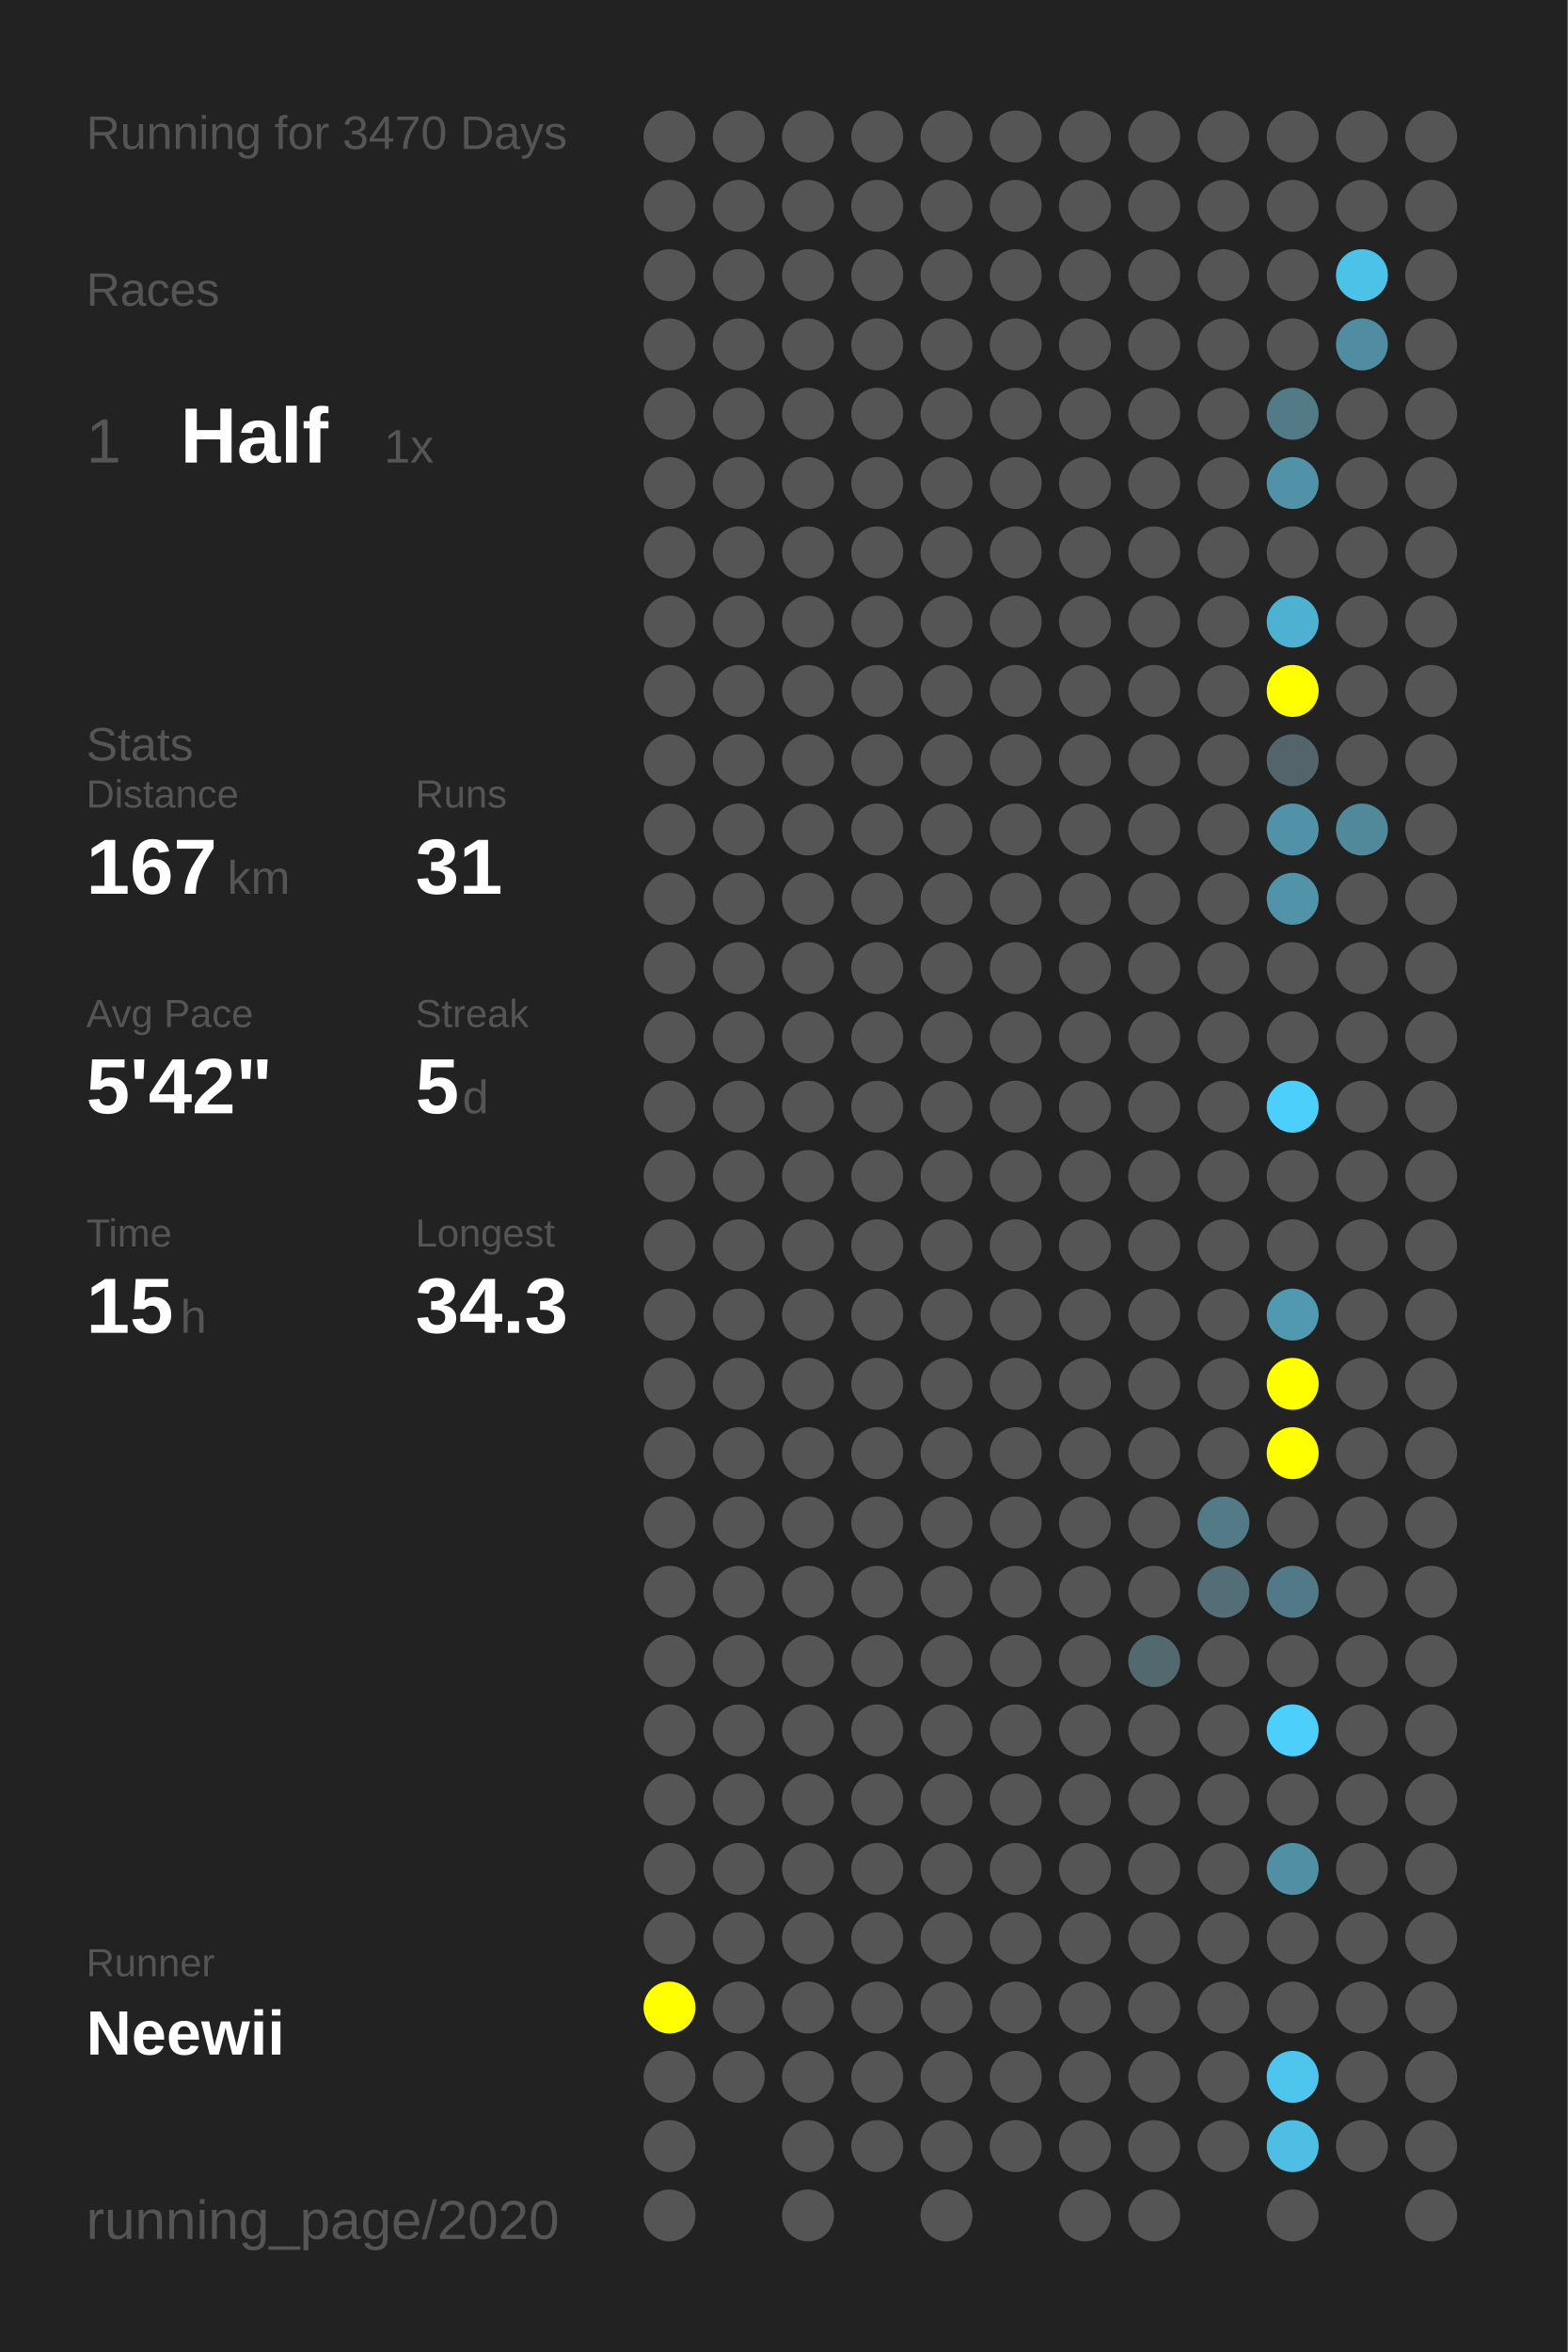
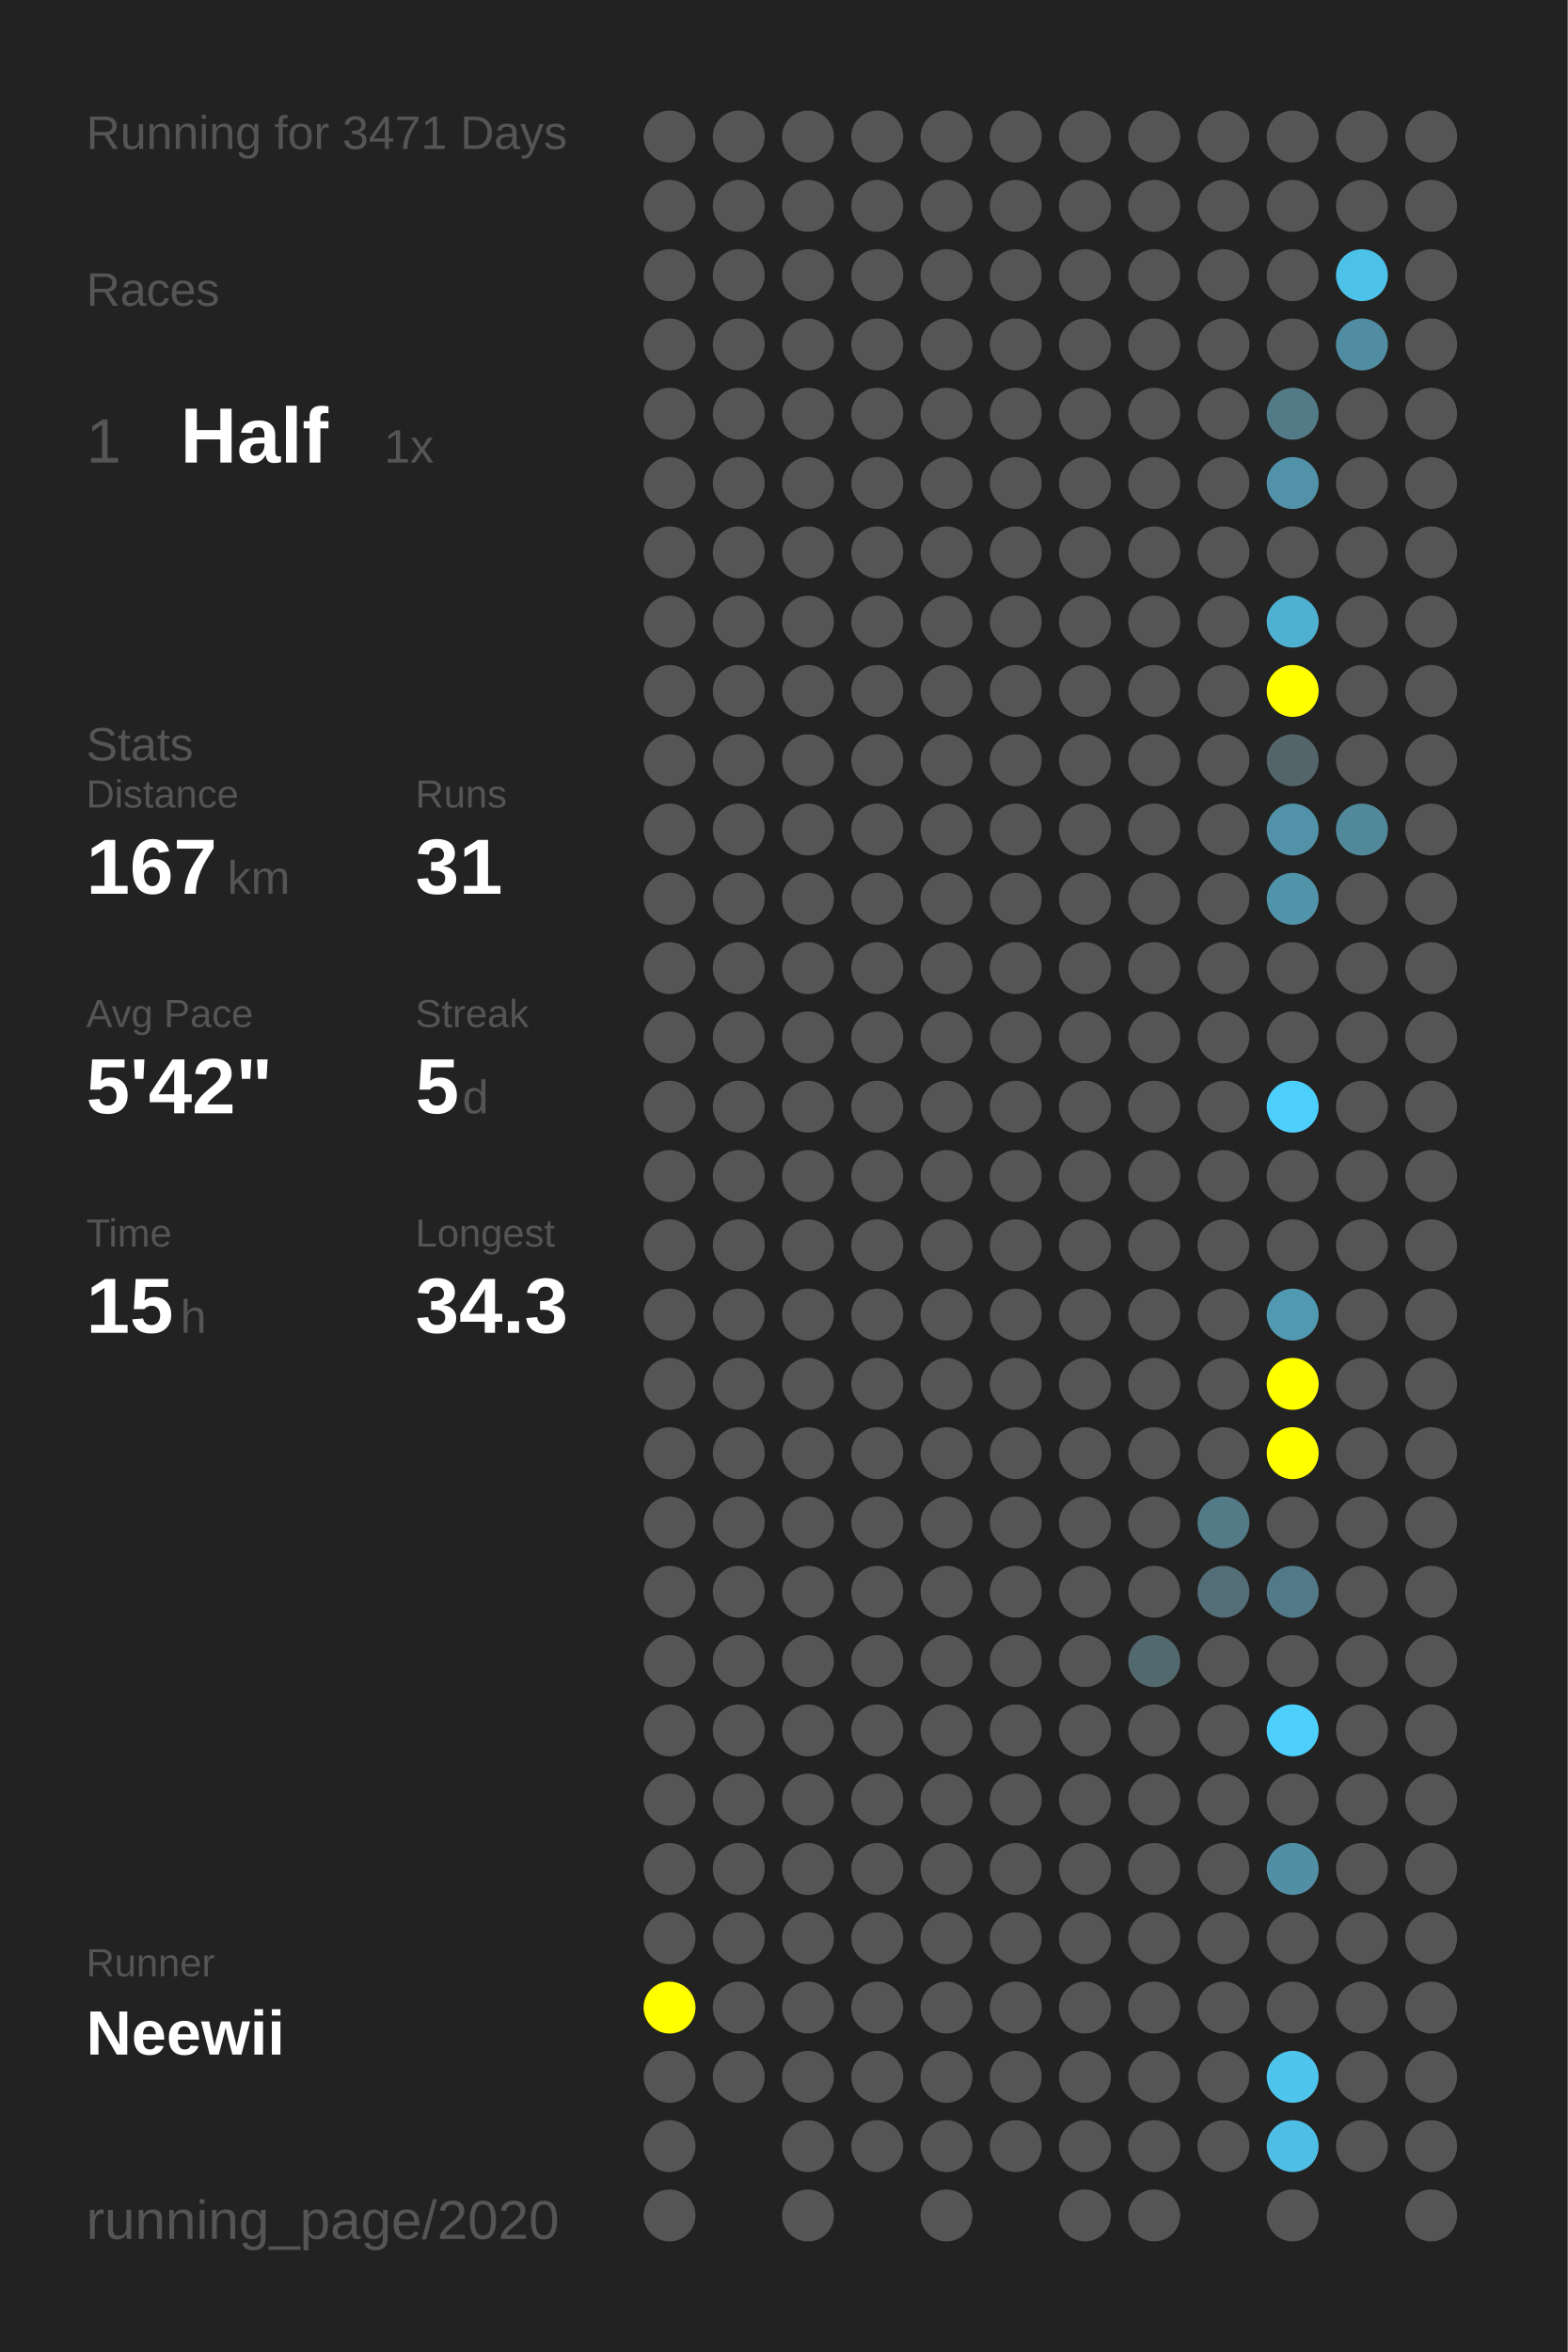
<svg xmlns="http://www.w3.org/2000/svg" baseProfile="full" height="300mm" version="1.1" viewBox="0,0,200,300" width="200mm">
  <defs />
  <rect fill="#222222" height="300" width="200" x="0" y="0" />
-   <text fill="#555555" style="font-size:6px; font-family:Arial;" x="11" y="19">Running for 3470 Days</text>
+   <text fill="#555555" style="font-size:6px; font-family:Arial;" x="11" y="19">Running for 3471 Days</text>
  <text fill="#555555" style="font-size:6px; font-family:Arial;" x="11" y="39">Races</text>
  <text fill="#555555" style="font-size:8px; font-family:Arial;" x="11" y="59">1</text>
  <text fill="#FFFFFF" style="font-size:10px; font-family:Arial; font-weight:bold;" x="23" y="59">Half</text>
  <text fill="#555555" style="font-size:6px; font-family:Arial;" x="49" y="59">1x</text>
  <text fill="#555555" style="font-size:6px; font-family:Arial;" x="11" y="97">Stats</text>
  <text fill="#555555" style="font-size:5px; font-family:Arial;" x="11" y="103">Distance</text>
  <text fill="#FFFFFF" style="font-size:10px; font-family:Arial; font-weight:bold;" x="11" y="114">167</text>
  <text fill="#555555" style="font-size:6px; font-family:Arial;" x="29" y="114">km</text>
  <text fill="#555555" style="font-size:5px; font-family:Arial;" x="53" y="103">Runs</text>
  <text fill="#FFFFFF" style="font-size:10px; font-family:Arial; font-weight:bold;" x="53" y="114">31</text>
  <text fill="#555555" style="font-size:5px; font-family:Arial;" x="11" y="131">Avg Pace</text>
  <text fill="#FFFFFF" style="font-size:10px; font-family:Arial; font-weight:bold;" x="11" y="142">5'42"</text>
  <text fill="#555555" style="font-size:5px; font-family:Arial;" x="53" y="131">Streak</text>
  <text fill="#FFFFFF" style="font-size:10px; font-family:Arial; font-weight:bold;" x="53" y="142">5</text>
  <text fill="#555555" style="font-size:6px; font-family:Arial;" x="59" y="142">d</text>
  <text fill="#555555" style="font-size:5px; font-family:Arial;" x="11" y="159">Time</text>
  <text fill="#FFFFFF" style="font-size:10px; font-family:Arial; font-weight:bold;" x="11" y="170">15</text>
  <text fill="#555555" style="font-size:6px; font-family:Arial;" x="23" y="170">h</text>
  <text fill="#555555" style="font-size:5px; font-family:Arial;" x="53" y="159">Longest</text>
  <text fill="#FFFFFF" style="font-size:10px; font-family:Arial; font-weight:bold;" x="53" y="170">34.3</text>
  <text fill="#555555" style="font-size:5px; font-family:Arial;" x="11" y="252.065">Runner</text>
  <text fill="#FFFFFF" style="font-size:8px; font-family:Arial; font-weight:bold;" x="11" y="262.065">Neewii</text>
  <text fill="#555555" style="font-size:7px; font-family:Arial;" x="11" y="285.581">running_page/2020</text>
  <circle cx="85.417" cy="17.419" fill="#555555" r="3.312" />
  <circle cx="85.417" cy="26.258" fill="#555555" r="3.312" />
  <circle cx="85.417" cy="35.097" fill="#555555" r="3.312" />
  <circle cx="85.417" cy="43.935" fill="#555555" r="3.312" />
  <circle cx="85.417" cy="52.774" fill="#555555" r="3.312" />
  <circle cx="85.417" cy="61.613" fill="#555555" r="3.312" />
  <circle cx="85.417" cy="70.452" fill="#555555" r="3.312" />
  <circle cx="85.417" cy="79.29" fill="#555555" r="3.312" />
  <circle cx="85.417" cy="88.129" fill="#555555" r="3.312" />
  <circle cx="85.417" cy="96.968" fill="#555555" r="3.312" />
  <circle cx="85.417" cy="105.806" fill="#555555" r="3.312" />
  <circle cx="85.417" cy="114.645" fill="#555555" r="3.312" />
  <circle cx="85.417" cy="123.484" fill="#555555" r="3.312" />
  <circle cx="85.417" cy="132.323" fill="#555555" r="3.312" />
  <circle cx="85.417" cy="141.161" fill="#555555" r="3.312" />
  <circle cx="85.417" cy="150" fill="#555555" r="3.312" />
  <circle cx="85.417" cy="158.839" fill="#555555" r="3.312" />
  <circle cx="85.417" cy="167.677" fill="#555555" r="3.312" />
  <circle cx="85.417" cy="176.516" fill="#555555" r="3.312" />
  <circle cx="85.417" cy="185.355" fill="#555555" r="3.312" />
  <circle cx="85.417" cy="194.194" fill="#555555" r="3.312" />
  <circle cx="85.417" cy="203.032" fill="#555555" r="3.312" />
  <circle cx="85.417" cy="211.871" fill="#555555" r="3.312" />
  <circle cx="85.417" cy="220.71" fill="#555555" r="3.312" />
  <circle cx="85.417" cy="229.548" fill="#555555" r="3.312" />
  <circle cx="85.417" cy="238.387" fill="#555555" r="3.312" />
  <circle cx="85.417" cy="247.226" fill="#555555" r="3.312" />
  <circle cx="85.417" cy="256.065" fill="#FFFF00" r="3.312" />
  <circle cx="85.417" cy="264.903" fill="#555555" r="3.312" />
  <circle cx="85.417" cy="273.742" fill="#555555" r="3.312" />
  <circle cx="85.417" cy="282.581" fill="#555555" r="3.312" />
  <circle cx="94.25" cy="17.419" fill="#555555" r="3.312" />
  <circle cx="94.25" cy="26.258" fill="#555555" r="3.312" />
  <circle cx="94.25" cy="35.097" fill="#555555" r="3.312" />
  <circle cx="94.25" cy="43.935" fill="#555555" r="3.312" />
  <circle cx="94.25" cy="52.774" fill="#555555" r="3.312" />
  <circle cx="94.25" cy="61.613" fill="#555555" r="3.312" />
  <circle cx="94.25" cy="70.452" fill="#555555" r="3.312" />
  <circle cx="94.25" cy="79.29" fill="#555555" r="3.312" />
  <circle cx="94.25" cy="88.129" fill="#555555" r="3.312" />
  <circle cx="94.25" cy="96.968" fill="#555555" r="3.312" />
  <circle cx="94.25" cy="105.806" fill="#555555" r="3.312" />
  <circle cx="94.25" cy="114.645" fill="#555555" r="3.312" />
  <circle cx="94.25" cy="123.484" fill="#555555" r="3.312" />
  <circle cx="94.25" cy="132.323" fill="#555555" r="3.312" />
  <circle cx="94.25" cy="141.161" fill="#555555" r="3.312" />
  <circle cx="94.25" cy="150" fill="#555555" r="3.312" />
  <circle cx="94.25" cy="158.839" fill="#555555" r="3.312" />
  <circle cx="94.25" cy="167.677" fill="#555555" r="3.312" />
  <circle cx="94.25" cy="176.516" fill="#555555" r="3.312" />
  <circle cx="94.25" cy="185.355" fill="#555555" r="3.312" />
  <circle cx="94.25" cy="194.194" fill="#555555" r="3.312" />
  <circle cx="94.25" cy="203.032" fill="#555555" r="3.312" />
  <circle cx="94.25" cy="211.871" fill="#555555" r="3.312" />
  <circle cx="94.25" cy="220.71" fill="#555555" r="3.312" />
  <circle cx="94.25" cy="229.548" fill="#555555" r="3.312" />
  <circle cx="94.25" cy="238.387" fill="#555555" r="3.312" />
  <circle cx="94.25" cy="247.226" fill="#555555" r="3.312" />
  <circle cx="94.25" cy="256.065" fill="#555555" r="3.312" />
  <circle cx="94.25" cy="264.903" fill="#555555" r="3.312" />
  <circle cx="103.083" cy="17.419" fill="#555555" r="3.312" />
  <circle cx="103.083" cy="26.258" fill="#555555" r="3.312" />
  <circle cx="103.083" cy="35.097" fill="#555555" r="3.312" />
  <circle cx="103.083" cy="43.935" fill="#555555" r="3.312" />
  <circle cx="103.083" cy="52.774" fill="#555555" r="3.312" />
  <circle cx="103.083" cy="61.613" fill="#555555" r="3.312" />
  <circle cx="103.083" cy="70.452" fill="#555555" r="3.312" />
  <circle cx="103.083" cy="79.29" fill="#555555" r="3.312" />
  <circle cx="103.083" cy="88.129" fill="#555555" r="3.312" />
  <circle cx="103.083" cy="96.968" fill="#555555" r="3.312" />
  <circle cx="103.083" cy="105.806" fill="#555555" r="3.312" />
  <circle cx="103.083" cy="114.645" fill="#555555" r="3.312" />
  <circle cx="103.083" cy="123.484" fill="#555555" r="3.312" />
  <circle cx="103.083" cy="132.323" fill="#555555" r="3.312" />
  <circle cx="103.083" cy="141.161" fill="#555555" r="3.312" />
  <circle cx="103.083" cy="150" fill="#555555" r="3.312" />
  <circle cx="103.083" cy="158.839" fill="#555555" r="3.312" />
  <circle cx="103.083" cy="167.677" fill="#555555" r="3.312" />
  <circle cx="103.083" cy="176.516" fill="#555555" r="3.312" />
  <circle cx="103.083" cy="185.355" fill="#555555" r="3.312" />
  <circle cx="103.083" cy="194.194" fill="#555555" r="3.312" />
  <circle cx="103.083" cy="203.032" fill="#555555" r="3.312" />
  <circle cx="103.083" cy="211.871" fill="#555555" r="3.312" />
  <circle cx="103.083" cy="220.71" fill="#555555" r="3.312" />
  <circle cx="103.083" cy="229.548" fill="#555555" r="3.312" />
  <circle cx="103.083" cy="238.387" fill="#555555" r="3.312" />
  <circle cx="103.083" cy="247.226" fill="#555555" r="3.312" />
  <circle cx="103.083" cy="256.065" fill="#555555" r="3.312" />
  <circle cx="103.083" cy="264.903" fill="#555555" r="3.312" />
  <circle cx="103.083" cy="273.742" fill="#555555" r="3.312" />
  <circle cx="103.083" cy="282.581" fill="#555555" r="3.312" />
  <circle cx="111.917" cy="17.419" fill="#555555" r="3.312" />
  <circle cx="111.917" cy="26.258" fill="#555555" r="3.312" />
  <circle cx="111.917" cy="35.097" fill="#555555" r="3.312" />
  <circle cx="111.917" cy="43.935" fill="#555555" r="3.312" />
  <circle cx="111.917" cy="52.774" fill="#555555" r="3.312" />
  <circle cx="111.917" cy="61.613" fill="#555555" r="3.312" />
  <circle cx="111.917" cy="70.452" fill="#555555" r="3.312" />
  <circle cx="111.917" cy="79.29" fill="#555555" r="3.312" />
  <circle cx="111.917" cy="88.129" fill="#555555" r="3.312" />
  <circle cx="111.917" cy="96.968" fill="#555555" r="3.312" />
  <circle cx="111.917" cy="105.806" fill="#555555" r="3.312" />
  <circle cx="111.917" cy="114.645" fill="#555555" r="3.312" />
  <circle cx="111.917" cy="123.484" fill="#555555" r="3.312" />
  <circle cx="111.917" cy="132.323" fill="#555555" r="3.312" />
  <circle cx="111.917" cy="141.161" fill="#555555" r="3.312" />
  <circle cx="111.917" cy="150" fill="#555555" r="3.312" />
  <circle cx="111.917" cy="158.839" fill="#555555" r="3.312" />
  <circle cx="111.917" cy="167.677" fill="#555555" r="3.312" />
  <circle cx="111.917" cy="176.516" fill="#555555" r="3.312" />
  <circle cx="111.917" cy="185.355" fill="#555555" r="3.312" />
  <circle cx="111.917" cy="194.194" fill="#555555" r="3.312" />
  <circle cx="111.917" cy="203.032" fill="#555555" r="3.312" />
  <circle cx="111.917" cy="211.871" fill="#555555" r="3.312" />
  <circle cx="111.917" cy="220.71" fill="#555555" r="3.312" />
  <circle cx="111.917" cy="229.548" fill="#555555" r="3.312" />
  <circle cx="111.917" cy="238.387" fill="#555555" r="3.312" />
  <circle cx="111.917" cy="247.226" fill="#555555" r="3.312" />
  <circle cx="111.917" cy="256.065" fill="#555555" r="3.312" />
  <circle cx="111.917" cy="264.903" fill="#555555" r="3.312" />
  <circle cx="111.917" cy="273.742" fill="#555555" r="3.312" />
  <circle cx="120.75" cy="17.419" fill="#555555" r="3.312" />
  <circle cx="120.75" cy="26.258" fill="#555555" r="3.312" />
  <circle cx="120.75" cy="35.097" fill="#555555" r="3.312" />
  <circle cx="120.75" cy="43.935" fill="#555555" r="3.312" />
  <circle cx="120.75" cy="52.774" fill="#555555" r="3.312" />
  <circle cx="120.75" cy="61.613" fill="#555555" r="3.312" />
  <circle cx="120.75" cy="70.452" fill="#555555" r="3.312" />
  <circle cx="120.75" cy="79.29" fill="#555555" r="3.312" />
  <circle cx="120.75" cy="88.129" fill="#555555" r="3.312" />
  <circle cx="120.75" cy="96.968" fill="#555555" r="3.312" />
  <circle cx="120.75" cy="105.806" fill="#555555" r="3.312" />
  <circle cx="120.75" cy="114.645" fill="#555555" r="3.312" />
  <circle cx="120.75" cy="123.484" fill="#555555" r="3.312" />
  <circle cx="120.75" cy="132.323" fill="#555555" r="3.312" />
  <circle cx="120.75" cy="141.161" fill="#555555" r="3.312" />
  <circle cx="120.75" cy="150" fill="#555555" r="3.312" />
  <circle cx="120.75" cy="158.839" fill="#555555" r="3.312" />
  <circle cx="120.75" cy="167.677" fill="#555555" r="3.312" />
  <circle cx="120.75" cy="176.516" fill="#555555" r="3.312" />
  <circle cx="120.75" cy="185.355" fill="#555555" r="3.312" />
  <circle cx="120.75" cy="194.194" fill="#555555" r="3.312" />
  <circle cx="120.75" cy="203.032" fill="#555555" r="3.312" />
  <circle cx="120.75" cy="211.871" fill="#555555" r="3.312" />
  <circle cx="120.75" cy="220.71" fill="#555555" r="3.312" />
  <circle cx="120.75" cy="229.548" fill="#555555" r="3.312" />
  <circle cx="120.75" cy="238.387" fill="#555555" r="3.312" />
  <circle cx="120.75" cy="247.226" fill="#555555" r="3.312" />
  <circle cx="120.75" cy="256.065" fill="#555555" r="3.312" />
  <circle cx="120.75" cy="264.903" fill="#555555" r="3.312" />
  <circle cx="120.75" cy="273.742" fill="#555555" r="3.312" />
  <circle cx="120.75" cy="282.581" fill="#555555" r="3.312" />
  <circle cx="129.583" cy="17.419" fill="#555555" r="3.312" />
  <circle cx="129.583" cy="26.258" fill="#555555" r="3.312" />
  <circle cx="129.583" cy="35.097" fill="#555555" r="3.312" />
  <circle cx="129.583" cy="43.935" fill="#555555" r="3.312" />
  <circle cx="129.583" cy="52.774" fill="#555555" r="3.312" />
  <circle cx="129.583" cy="61.613" fill="#555555" r="3.312" />
  <circle cx="129.583" cy="70.452" fill="#555555" r="3.312" />
  <circle cx="129.583" cy="79.29" fill="#555555" r="3.312" />
  <circle cx="129.583" cy="88.129" fill="#555555" r="3.312" />
  <circle cx="129.583" cy="96.968" fill="#555555" r="3.312" />
  <circle cx="129.583" cy="105.806" fill="#555555" r="3.312" />
  <circle cx="129.583" cy="114.645" fill="#555555" r="3.312" />
  <circle cx="129.583" cy="123.484" fill="#555555" r="3.312" />
  <circle cx="129.583" cy="132.323" fill="#555555" r="3.312" />
  <circle cx="129.583" cy="141.161" fill="#555555" r="3.312" />
  <circle cx="129.583" cy="150" fill="#555555" r="3.312" />
  <circle cx="129.583" cy="158.839" fill="#555555" r="3.312" />
  <circle cx="129.583" cy="167.677" fill="#555555" r="3.312" />
  <circle cx="129.583" cy="176.516" fill="#555555" r="3.312" />
  <circle cx="129.583" cy="185.355" fill="#555555" r="3.312" />
  <circle cx="129.583" cy="194.194" fill="#555555" r="3.312" />
  <circle cx="129.583" cy="203.032" fill="#555555" r="3.312" />
  <circle cx="129.583" cy="211.871" fill="#555555" r="3.312" />
  <circle cx="129.583" cy="220.71" fill="#555555" r="3.312" />
  <circle cx="129.583" cy="229.548" fill="#555555" r="3.312" />
  <circle cx="129.583" cy="238.387" fill="#555555" r="3.312" />
  <circle cx="129.583" cy="247.226" fill="#555555" r="3.312" />
  <circle cx="129.583" cy="256.065" fill="#555555" r="3.312" />
  <circle cx="129.583" cy="264.903" fill="#555555" r="3.312" />
  <circle cx="129.583" cy="273.742" fill="#555555" r="3.312" />
  <circle cx="138.417" cy="17.419" fill="#555555" r="3.312" />
  <circle cx="138.417" cy="26.258" fill="#555555" r="3.312" />
  <circle cx="138.417" cy="35.097" fill="#555555" r="3.312" />
  <circle cx="138.417" cy="43.935" fill="#555555" r="3.312" />
  <circle cx="138.417" cy="52.774" fill="#555555" r="3.312" />
  <circle cx="138.417" cy="61.613" fill="#555555" r="3.312" />
  <circle cx="138.417" cy="70.452" fill="#555555" r="3.312" />
  <circle cx="138.417" cy="79.29" fill="#555555" r="3.312" />
  <circle cx="138.417" cy="88.129" fill="#555555" r="3.312" />
  <circle cx="138.417" cy="96.968" fill="#555555" r="3.312" />
  <circle cx="138.417" cy="105.806" fill="#555555" r="3.312" />
  <circle cx="138.417" cy="114.645" fill="#555555" r="3.312" />
  <circle cx="138.417" cy="123.484" fill="#555555" r="3.312" />
  <circle cx="138.417" cy="132.323" fill="#555555" r="3.312" />
  <circle cx="138.417" cy="141.161" fill="#555555" r="3.312" />
  <circle cx="138.417" cy="150" fill="#555555" r="3.312" />
  <circle cx="138.417" cy="158.839" fill="#555555" r="3.312" />
  <circle cx="138.417" cy="167.677" fill="#555555" r="3.312" />
  <circle cx="138.417" cy="176.516" fill="#555555" r="3.312" />
  <circle cx="138.417" cy="185.355" fill="#555555" r="3.312" />
  <circle cx="138.417" cy="194.194" fill="#555555" r="3.312" />
  <circle cx="138.417" cy="203.032" fill="#555555" r="3.312" />
  <circle cx="138.417" cy="211.871" fill="#555555" r="3.312" />
  <circle cx="138.417" cy="220.71" fill="#555555" r="3.312" />
  <circle cx="138.417" cy="229.548" fill="#555555" r="3.312" />
  <circle cx="138.417" cy="238.387" fill="#555555" r="3.312" />
  <circle cx="138.417" cy="247.226" fill="#555555" r="3.312" />
  <circle cx="138.417" cy="256.065" fill="#555555" r="3.312" />
  <circle cx="138.417" cy="264.903" fill="#555555" r="3.312" />
  <circle cx="138.417" cy="273.742" fill="#555555" r="3.312" />
  <circle cx="138.417" cy="282.581" fill="#555555" r="3.312" />
  <circle cx="147.25" cy="17.419" fill="#555555" r="3.312" />
  <circle cx="147.25" cy="26.258" fill="#555555" r="3.312" />
  <circle cx="147.25" cy="35.097" fill="#555555" r="3.312" />
  <circle cx="147.25" cy="43.935" fill="#555555" r="3.312" />
  <circle cx="147.25" cy="52.774" fill="#555555" r="3.312" />
  <circle cx="147.25" cy="61.613" fill="#555555" r="3.312" />
  <circle cx="147.25" cy="70.452" fill="#555555" r="3.312" />
  <circle cx="147.25" cy="79.29" fill="#555555" r="3.312" />
  <circle cx="147.25" cy="88.129" fill="#555555" r="3.312" />
  <circle cx="147.25" cy="96.968" fill="#555555" r="3.312" />
  <circle cx="147.25" cy="105.806" fill="#555555" r="3.312" />
  <circle cx="147.25" cy="114.645" fill="#555555" r="3.312" />
  <circle cx="147.25" cy="123.484" fill="#555555" r="3.312" />
  <circle cx="147.25" cy="132.323" fill="#555555" r="3.312" />
  <circle cx="147.25" cy="141.161" fill="#555555" r="3.312" />
  <circle cx="147.25" cy="150" fill="#555555" r="3.312" />
  <circle cx="147.25" cy="158.839" fill="#555555" r="3.312" />
  <circle cx="147.25" cy="167.677" fill="#555555" r="3.312" />
  <circle cx="147.25" cy="176.516" fill="#555555" r="3.312" />
  <circle cx="147.25" cy="185.355" fill="#555555" r="3.312" />
  <circle cx="147.25" cy="194.194" fill="#555555" r="3.312" />
  <circle cx="147.25" cy="203.032" fill="#555555" r="3.312" />
  <circle cx="147.25" cy="211.871" fill="#536970" r="3.312" />
  <circle cx="147.25" cy="220.71" fill="#555555" r="3.312" />
  <circle cx="147.25" cy="229.548" fill="#555555" r="3.312" />
  <circle cx="147.25" cy="238.387" fill="#555555" r="3.312" />
  <circle cx="147.25" cy="247.226" fill="#555555" r="3.312" />
  <circle cx="147.25" cy="256.065" fill="#555555" r="3.312" />
  <circle cx="147.25" cy="264.903" fill="#555555" r="3.312" />
  <circle cx="147.25" cy="273.742" fill="#555555" r="3.312" />
  <circle cx="147.25" cy="282.581" fill="#555555" r="3.312" />
  <circle cx="156.083" cy="17.419" fill="#555555" r="3.312" />
  <circle cx="156.083" cy="26.258" fill="#555555" r="3.312" />
  <circle cx="156.083" cy="35.097" fill="#555555" r="3.312" />
  <circle cx="156.083" cy="43.935" fill="#555555" r="3.312" />
  <circle cx="156.083" cy="52.774" fill="#555555" r="3.312" />
  <circle cx="156.083" cy="61.613" fill="#555555" r="3.312" />
  <circle cx="156.083" cy="70.452" fill="#555555" r="3.312" />
  <circle cx="156.083" cy="79.29" fill="#555555" r="3.312" />
  <circle cx="156.083" cy="88.129" fill="#555555" r="3.312" />
  <circle cx="156.083" cy="96.968" fill="#555555" r="3.312" />
  <circle cx="156.083" cy="105.806" fill="#555555" r="3.312" />
  <circle cx="156.083" cy="114.645" fill="#555555" r="3.312" />
  <circle cx="156.083" cy="123.484" fill="#555555" r="3.312" />
  <circle cx="156.083" cy="132.323" fill="#555555" r="3.312" />
  <circle cx="156.083" cy="141.161" fill="#555555" r="3.312" />
  <circle cx="156.083" cy="150" fill="#555555" r="3.312" />
  <circle cx="156.083" cy="158.839" fill="#555555" r="3.312" />
  <circle cx="156.083" cy="167.677" fill="#555555" r="3.312" />
  <circle cx="156.083" cy="176.516" fill="#555555" r="3.312" />
  <circle cx="156.083" cy="185.355" fill="#555555" r="3.312" />
  <circle cx="156.083" cy="194.194" fill="#527a87" r="3.312" />
  <circle cx="156.083" cy="203.032" fill="#536e77" r="3.312" />
  <circle cx="156.083" cy="211.871" fill="#555555" r="3.312" />
  <circle cx="156.083" cy="220.71" fill="#555555" r="3.312" />
  <circle cx="156.083" cy="229.548" fill="#555555" r="3.312" />
  <circle cx="156.083" cy="238.387" fill="#555555" r="3.312" />
  <circle cx="156.083" cy="247.226" fill="#555555" r="3.312" />
  <circle cx="156.083" cy="256.065" fill="#555555" r="3.312" />
  <circle cx="156.083" cy="264.903" fill="#555555" r="3.312" />
  <circle cx="156.083" cy="273.742" fill="#555555" r="3.312" />
  <circle cx="164.917" cy="17.419" fill="#555555" r="3.312" />
  <circle cx="164.917" cy="26.258" fill="#555555" r="3.312" />
  <circle cx="164.917" cy="35.097" fill="#555555" r="3.312" />
  <circle cx="164.917" cy="43.935" fill="#555555" r="3.312" />
  <circle cx="164.917" cy="52.774" fill="#527a87" r="3.312" />
  <circle cx="164.917" cy="61.613" fill="#5192a8" r="3.312" />
  <circle cx="164.917" cy="70.452" fill="#555555" r="3.312" />
  <circle cx="164.917" cy="79.29" fill="#4fb1d2" r="3.312" />
  <circle cx="164.917" cy="88.129" fill="#FFFF00" r="3.312" />
  <circle cx="164.917" cy="96.968" fill="#53656a" r="3.312" />
  <circle cx="164.917" cy="105.806" fill="#5192a9" r="3.312" />
  <circle cx="164.917" cy="114.645" fill="#5193a9" r="3.312" />
  <circle cx="164.917" cy="123.484" fill="#555555" r="3.312" />
  <circle cx="164.917" cy="132.323" fill="#555555" r="3.312" />
  <circle cx="164.917" cy="141.161" fill="#4dcffb" r="3.312" />
  <circle cx="164.917" cy="150" fill="#555555" r="3.312" />
  <circle cx="164.917" cy="158.839" fill="#555555" r="3.312" />
  <circle cx="164.917" cy="167.677" fill="#5099b1" r="3.312" />
  <circle cx="164.917" cy="176.516" fill="#FFFF00" r="3.312" />
  <circle cx="164.917" cy="185.355" fill="#FFFF00" r="3.312" />
  <circle cx="164.917" cy="194.194" fill="#555555" r="3.312" />
  <circle cx="164.917" cy="203.032" fill="#527987" r="3.312" />
  <circle cx="164.917" cy="211.871" fill="#555555" r="3.312" />
  <circle cx="164.917" cy="220.71" fill="#4dcffb" r="3.312" />
  <circle cx="164.917" cy="229.548" fill="#555555" r="3.312" />
  <circle cx="164.917" cy="238.387" fill="#518fa4" r="3.312" />
  <circle cx="164.917" cy="247.226" fill="#555555" r="3.312" />
  <circle cx="164.917" cy="256.065" fill="#555555" r="3.312" />
  <circle cx="164.917" cy="264.903" fill="#4dc5ed" r="3.312" />
  <circle cx="164.917" cy="273.742" fill="#4ebee4" r="3.312" />
  <circle cx="164.917" cy="282.581" fill="#555555" r="3.312" />
  <circle cx="173.75" cy="17.419" fill="#555555" r="3.312" />
  <circle cx="173.75" cy="26.258" fill="#555555" r="3.312" />
  <circle cx="173.75" cy="35.097" fill="#4dc2e9" r="3.312" />
  <circle cx="173.75" cy="43.935" fill="#518da2" r="3.312" />
  <circle cx="173.75" cy="52.774" fill="#555555" r="3.312" />
  <circle cx="173.75" cy="61.613" fill="#555555" r="3.312" />
  <circle cx="173.75" cy="70.452" fill="#555555" r="3.312" />
  <circle cx="173.75" cy="79.29" fill="#555555" r="3.312" />
  <circle cx="173.75" cy="88.129" fill="#555555" r="3.312" />
  <circle cx="173.75" cy="96.968" fill="#555555" r="3.312" />
  <circle cx="173.75" cy="105.806" fill="#51889a" r="3.312" />
  <circle cx="173.75" cy="114.645" fill="#555555" r="3.312" />
  <circle cx="173.75" cy="123.484" fill="#555555" r="3.312" />
  <circle cx="173.75" cy="132.323" fill="#555555" r="3.312" />
  <circle cx="173.75" cy="141.161" fill="#555555" r="3.312" />
  <circle cx="173.75" cy="150" fill="#555555" r="3.312" />
  <circle cx="173.75" cy="158.839" fill="#555555" r="3.312" />
  <circle cx="173.75" cy="167.677" fill="#555555" r="3.312" />
  <circle cx="173.75" cy="176.516" fill="#555555" r="3.312" />
  <circle cx="173.75" cy="185.355" fill="#555555" r="3.312" />
  <circle cx="173.75" cy="194.194" fill="#555555" r="3.312" />
  <circle cx="173.75" cy="203.032" fill="#555555" r="3.312" />
  <circle cx="173.75" cy="211.871" fill="#555555" r="3.312" />
  <circle cx="173.75" cy="220.71" fill="#555555" r="3.312" />
  <circle cx="173.75" cy="229.548" fill="#555555" r="3.312" />
  <circle cx="173.75" cy="238.387" fill="#555555" r="3.312" />
  <circle cx="173.75" cy="247.226" fill="#555555" r="3.312" />
  <circle cx="173.75" cy="256.065" fill="#555555" r="3.312" />
  <circle cx="173.75" cy="264.903" fill="#555555" r="3.312" />
  <circle cx="173.75" cy="273.742" fill="#555555" r="3.312" />
  <circle cx="182.583" cy="17.419" fill="#555555" r="3.312" />
  <circle cx="182.583" cy="26.258" fill="#555555" r="3.312" />
  <circle cx="182.583" cy="35.097" fill="#555555" r="3.312" />
  <circle cx="182.583" cy="43.935" fill="#555555" r="3.312" />
  <circle cx="182.583" cy="52.774" fill="#555555" r="3.312" />
  <circle cx="182.583" cy="61.613" fill="#555555" r="3.312" />
  <circle cx="182.583" cy="70.452" fill="#555555" r="3.312" />
  <circle cx="182.583" cy="79.29" fill="#555555" r="3.312" />
  <circle cx="182.583" cy="88.129" fill="#555555" r="3.312" />
  <circle cx="182.583" cy="96.968" fill="#555555" r="3.312" />
  <circle cx="182.583" cy="105.806" fill="#555555" r="3.312" />
  <circle cx="182.583" cy="114.645" fill="#555555" r="3.312" />
  <circle cx="182.583" cy="123.484" fill="#555555" r="3.312" />
  <circle cx="182.583" cy="132.323" fill="#555555" r="3.312" />
  <circle cx="182.583" cy="141.161" fill="#555555" r="3.312" />
  <circle cx="182.583" cy="150" fill="#555555" r="3.312" />
  <circle cx="182.583" cy="158.839" fill="#555555" r="3.312" />
  <circle cx="182.583" cy="167.677" fill="#555555" r="3.312" />
  <circle cx="182.583" cy="176.516" fill="#555555" r="3.312" />
  <circle cx="182.583" cy="185.355" fill="#555555" r="3.312" />
  <circle cx="182.583" cy="194.194" fill="#555555" r="3.312" />
  <circle cx="182.583" cy="203.032" fill="#555555" r="3.312" />
  <circle cx="182.583" cy="211.871" fill="#555555" r="3.312" />
  <circle cx="182.583" cy="220.71" fill="#555555" r="3.312" />
  <circle cx="182.583" cy="229.548" fill="#555555" r="3.312" />
  <circle cx="182.583" cy="238.387" fill="#555555" r="3.312" />
  <circle cx="182.583" cy="247.226" fill="#555555" r="3.312" />
  <circle cx="182.583" cy="256.065" fill="#555555" r="3.312" />
  <circle cx="182.583" cy="264.903" fill="#555555" r="3.312" />
  <circle cx="182.583" cy="273.742" fill="#555555" r="3.312" />
  <circle cx="182.583" cy="282.581" fill="#555555" r="3.312" />
</svg>
